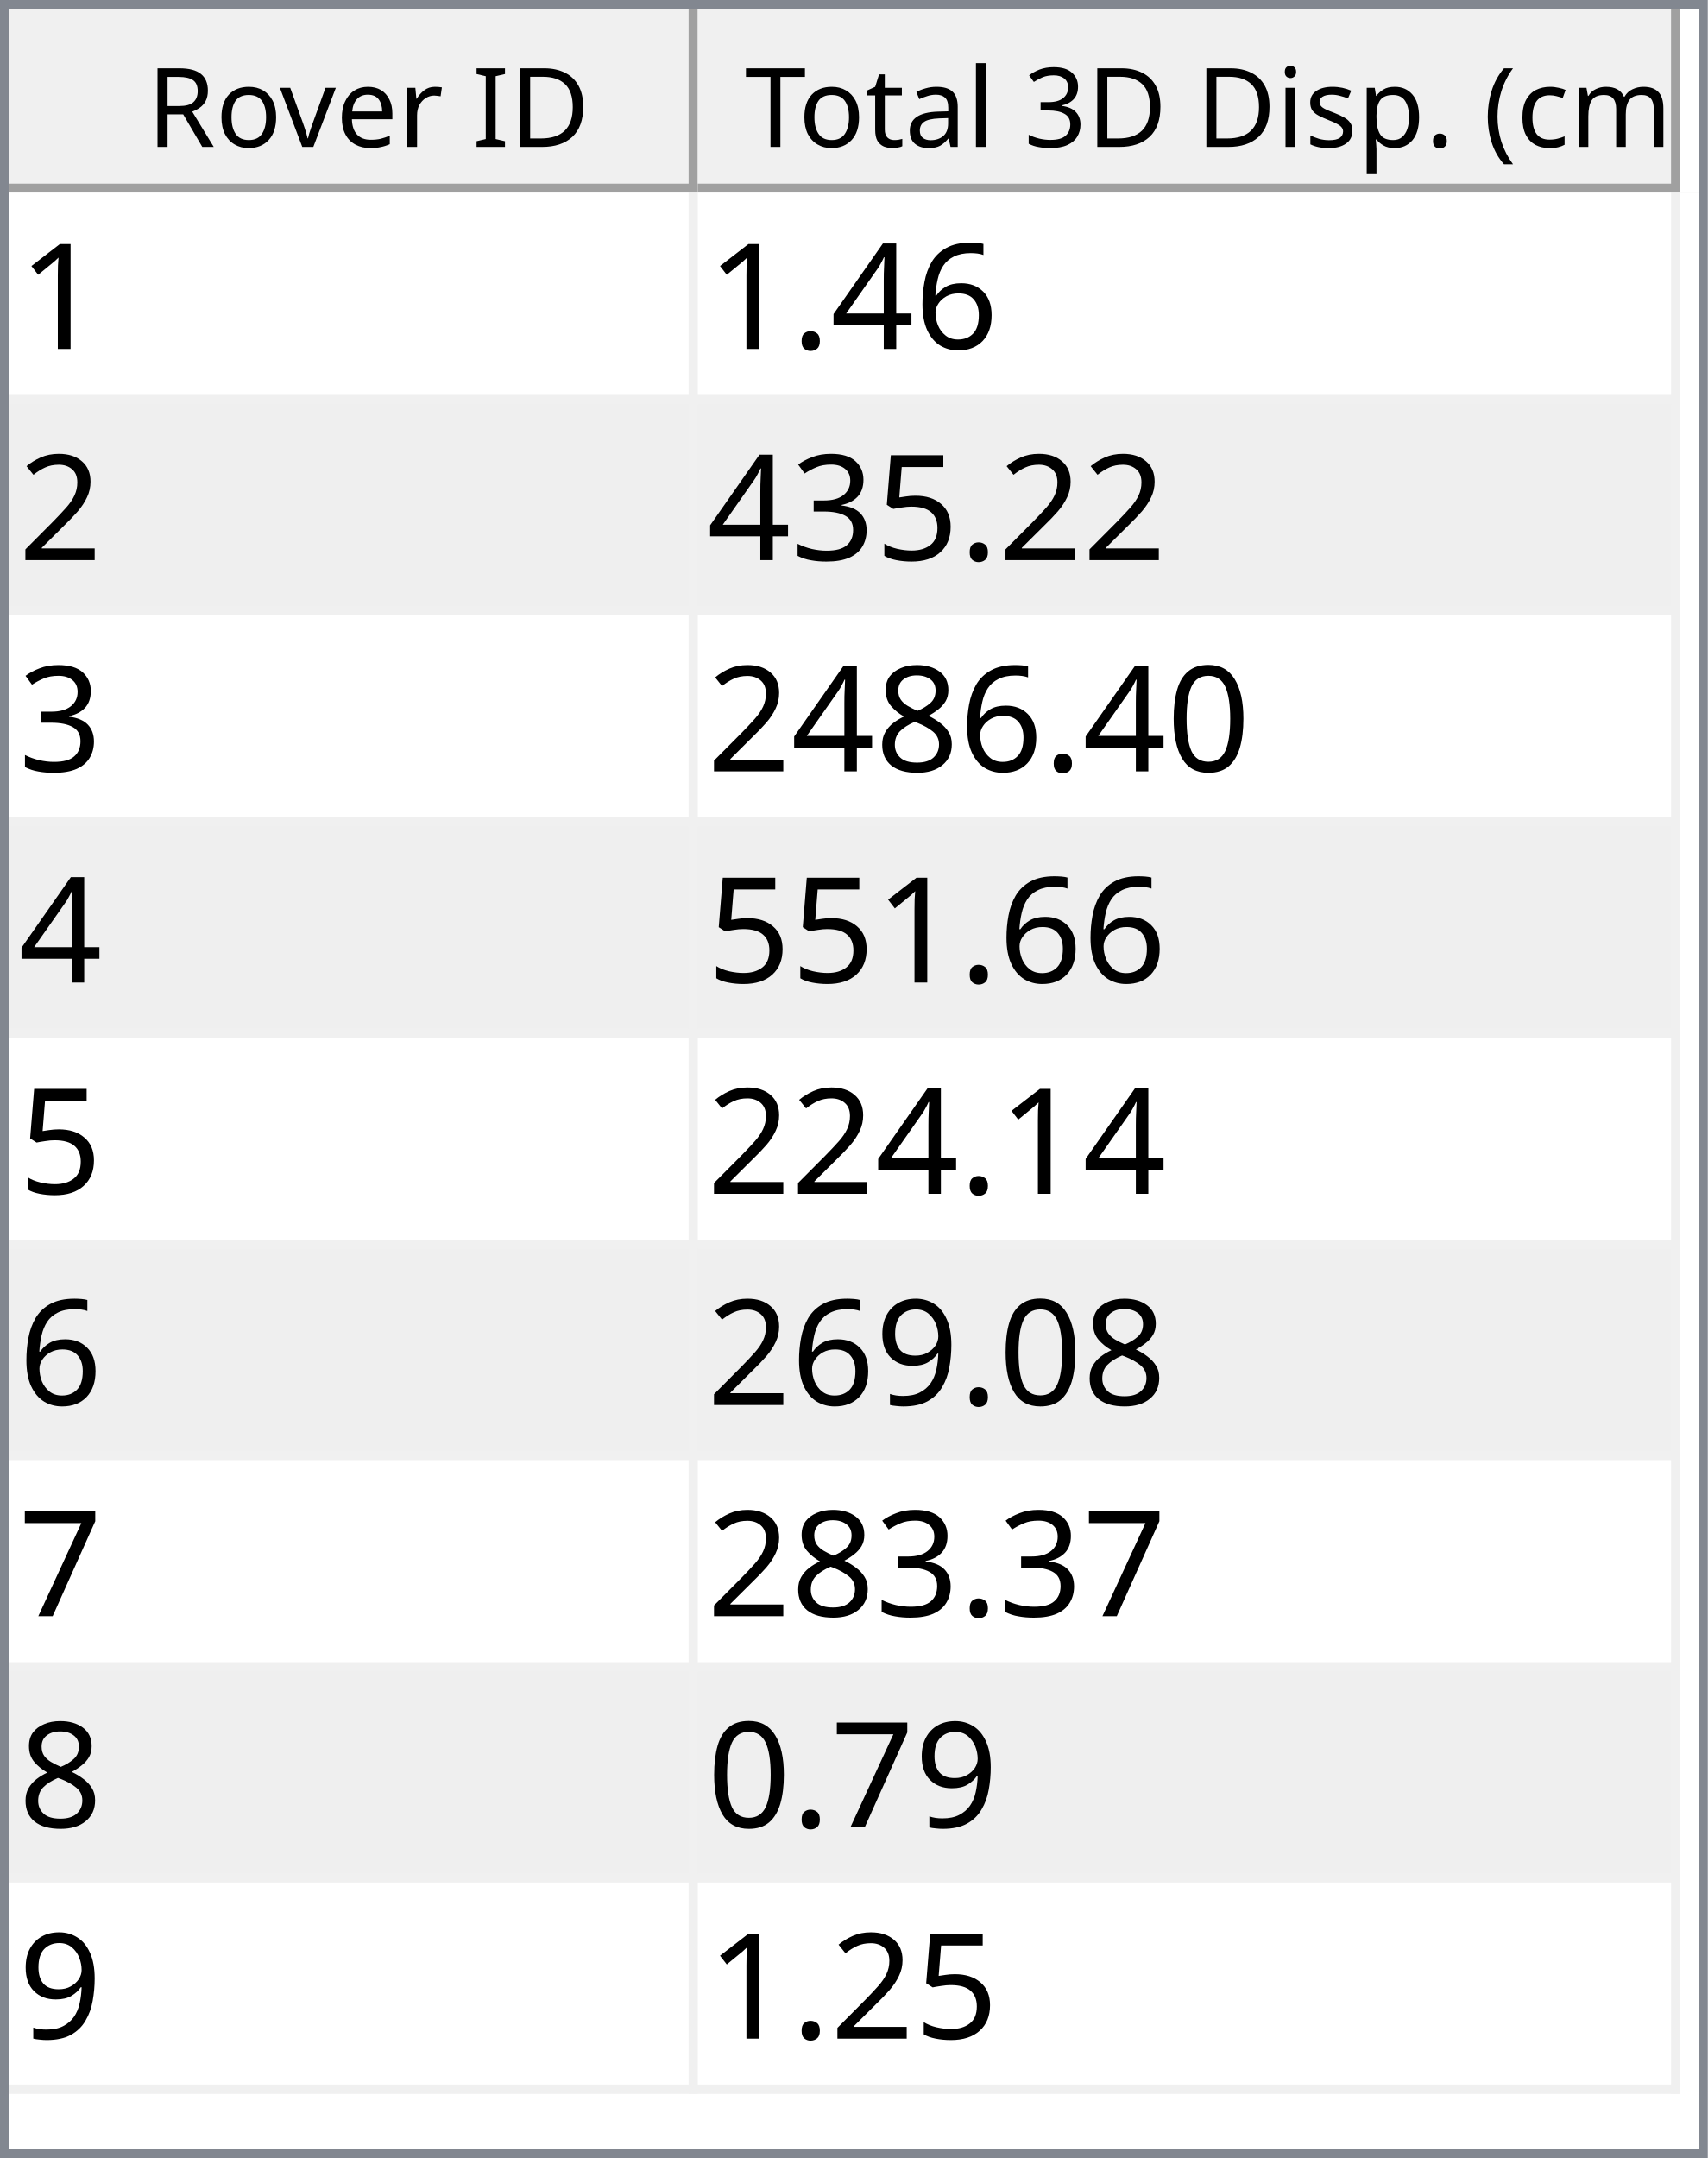
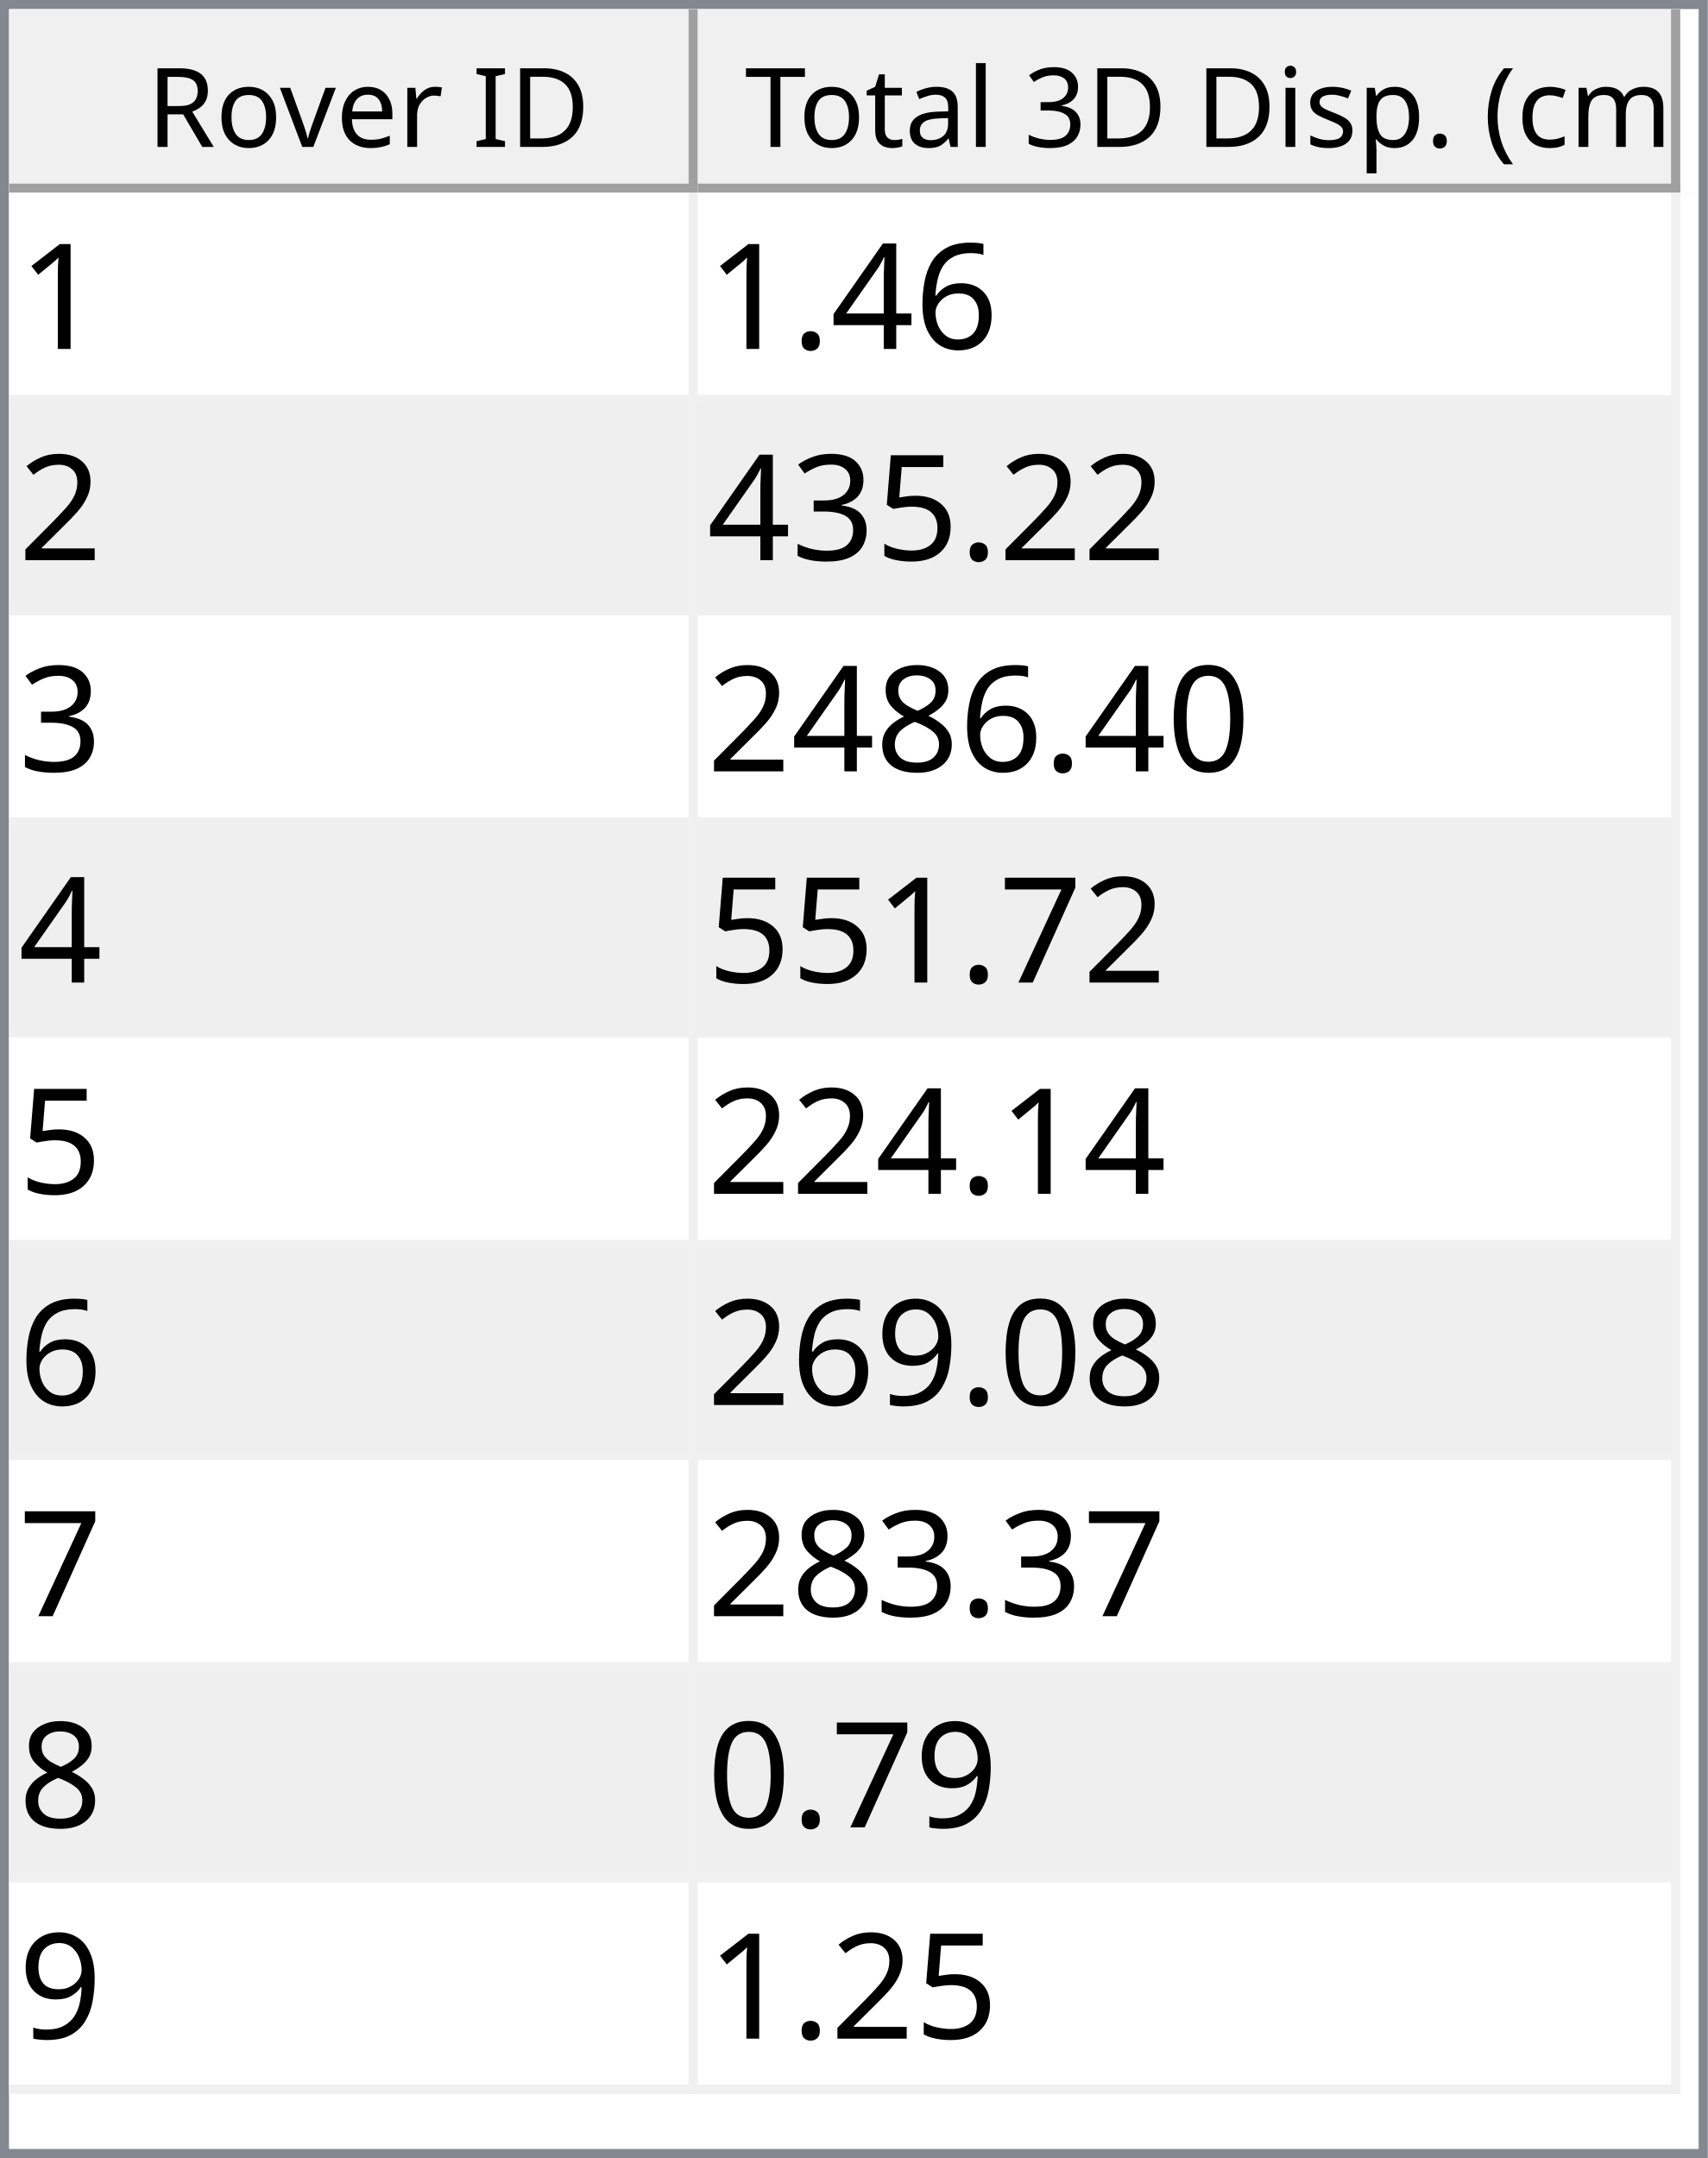
<svg xmlns="http://www.w3.org/2000/svg" style="fill-opacity:1; color-rendering:auto; color-interpolation:auto; text-rendering:auto; stroke:black; stroke-linecap:square; stroke-miterlimit:10; shape-rendering:auto; stroke-opacity:1; fill:black; stroke-dasharray:none; font-weight:normal; stroke-width:1; font-family:'Dialog'; font-style:normal; stroke-linejoin:miter; font-size:12px; stroke-dashoffset:0; image-rendering:auto;" width="186" height="235">
  <defs id="genericDefs" />
  <g>
    <defs id="defs1">
      <clipPath clipPathUnits="userSpaceOnUse" id="clipPath1">
        <path d="M0 0 L186 0 L186 235 L0 235 L0 0 Z" />
      </clipPath>
      <clipPath clipPathUnits="userSpaceOnUse" id="clipPath2">
        <path d="M0 0 L0 235 L186 235 L186 0 Z" />
      </clipPath>
      <clipPath clipPathUnits="userSpaceOnUse" id="clipPath3">
        <path d="M0 0 L0 20 L184 20 L184 0 Z" />
      </clipPath>
      <clipPath clipPathUnits="userSpaceOnUse" id="clipPath4">
        <path d="M0 0 L0 20 L75 20 L75 0 Z" />
      </clipPath>
      <clipPath clipPathUnits="userSpaceOnUse" id="clipPath5">
        <path d="M1 1 L1 19 L74 19 L74 1 Z" />
      </clipPath>
      <clipPath clipPathUnits="userSpaceOnUse" id="clipPath6">
        <path d="M0 0 L0 18 L73 18 L73 0 Z" />
      </clipPath>
      <clipPath clipPathUnits="userSpaceOnUse" id="clipPath7">
        <path d="M-0.5 -0.5 L-0.5 19.5 L74.5 19.5 L74.5 -0.5 Z" />
      </clipPath>
      <clipPath clipPathUnits="userSpaceOnUse" id="clipPath8">
        <path d="M0 0 L0 20 L107 20 L107 0 Z" />
      </clipPath>
      <clipPath clipPathUnits="userSpaceOnUse" id="clipPath9">
        <path d="M1 1 L1 19 L106 19 L106 1 Z" />
      </clipPath>
      <clipPath clipPathUnits="userSpaceOnUse" id="clipPath10">
        <path d="M0 0 L0 18 L105 18 L105 0 Z" />
      </clipPath>
      <clipPath clipPathUnits="userSpaceOnUse" id="clipPath11">
        <path d="M-0.5 -0.5 L-0.5 19.5 L106.5 19.5 L106.5 -0.5 Z" />
      </clipPath>
      <clipPath clipPathUnits="userSpaceOnUse" id="clipPath12">
        <path d="M0 0 L0 213 L184 213 L184 0 Z" />
      </clipPath>
      <clipPath clipPathUnits="userSpaceOnUse" id="clipPath13">
        <path d="M0 0 L0 207 L182 207 L182 0 Z" />
      </clipPath>
      <clipPath clipPathUnits="userSpaceOnUse" id="clipPath14">
        <path d="M-0.5 -0.5 L-0.5 206.5 L181.5 206.5 L181.5 -0.5 Z" />
      </clipPath>
      <clipPath clipPathUnits="userSpaceOnUse" id="clipPath15">
        <path d="M0 0 L0 22 L74 22 L74 0 Z" />
      </clipPath>
      <clipPath clipPathUnits="userSpaceOnUse" id="clipPath16">
        <path d="M0 0 L0 22 L106 22 L106 0 Z" />
      </clipPath>
      <font horiz-adv-x="64.551" id="font1">
        <font-face ascent="107.91" descent="25.098" units-per-em="100" style="font-style:normal; font-family:Segoe UI; font-weight:normal;" />
        <missing-glyph horiz-adv-x="64.551" d="M8.109 0 L8.109 68.266 L56.453 68.266 L56.453 0 L8.109 0 ZM15.328 7.234 L49.219 7.234 L49.219 61.031 L15.328 61.031 L15.328 7.234 Z" />
        <glyph unicode="D" horiz-adv-x="70.117" d="M9.188 0 L9.188 70.016 L28.516 70.016 Q65.531 70.016 65.531 35.891 Q65.531 19.672 55.25 9.836 Q44.969 0 27.734 0 L9.188 0 ZM17.391 62.594 L17.391 7.422 L27.828 7.422 Q41.609 7.422 49.273 14.797 Q56.938 22.172 56.938 35.688 Q56.938 62.594 28.328 62.594 L17.391 62.594 Z" />
        <glyph unicode="I" horiz-adv-x="26.611" d="M17.391 0 L9.188 0 L9.188 70.016 L17.391 70.016 L17.391 0 Z" />
        <glyph unicode=" " horiz-adv-x="27.393" d="" />
        <glyph unicode="r" horiz-adv-x="34.766" d="M34.188 41.891 Q32.078 43.5 28.125 43.5 Q23 43.5 19.555 38.672 Q16.109 33.844 16.109 25.484 L16.109 0 L8.109 0 L8.109 50 L16.109 50 L16.109 39.703 L16.312 39.703 Q18.016 44.969 21.531 47.922 Q25.047 50.875 29.391 50.875 Q32.516 50.875 34.188 50.203 L34.188 41.891 Z" />
        <glyph unicode="e" horiz-adv-x="52.295" d="M48.297 23 L12.984 23 Q13.188 14.656 17.484 10.109 Q21.781 5.562 29.297 5.562 Q37.75 5.562 44.828 11.141 L44.828 3.609 Q38.234 -1.172 27.391 -1.172 Q16.797 -1.172 10.742 5.641 Q4.688 12.453 4.688 24.812 Q4.688 36.469 11.305 43.82 Q17.922 51.172 27.734 51.172 Q37.547 51.172 42.922 44.828 Q48.297 38.484 48.297 27.203 L48.297 23 ZM40.094 29.781 Q40.047 36.719 36.75 40.578 Q33.453 44.438 27.594 44.438 Q21.922 44.438 17.969 40.383 Q14.016 36.328 13.094 29.781 L40.094 29.781 Z" />
        <glyph unicode="v" horiz-adv-x="47.9" d="M47.406 50 L27.484 0 L19.625 0 L0.688 50 L9.469 50 L22.172 13.672 Q23.578 9.672 23.922 6.688 L24.125 6.688 Q24.609 10.453 25.688 13.484 L38.969 50 L47.406 50 Z" />
        <glyph unicode="o" horiz-adv-x="58.594" d="M29 -1.172 Q17.922 -1.172 11.305 5.836 Q4.688 12.844 4.688 24.422 Q4.688 37.016 11.57 44.094 Q18.453 51.172 30.172 51.172 Q41.359 51.172 47.633 44.289 Q53.906 37.406 53.906 25.203 Q53.906 13.234 47.141 6.031 Q40.375 -1.172 29 -1.172 ZM29.594 44.438 Q21.875 44.438 17.383 39.188 Q12.891 33.938 12.891 24.703 Q12.891 15.828 17.43 10.695 Q21.969 5.562 29.594 5.562 Q37.359 5.562 41.531 10.594 Q45.703 15.625 45.703 24.906 Q45.703 34.281 41.531 39.359 Q37.359 44.438 29.594 44.438 Z" />
        <glyph unicode="R" horiz-adv-x="59.814" d="M59.375 0 L49.609 0 L37.891 19.625 Q36.281 22.359 34.766 24.289 Q33.25 26.219 31.664 27.438 Q30.078 28.656 28.25 29.219 Q26.422 29.781 24.125 29.781 L17.391 29.781 L17.391 0 L9.188 0 L9.188 70.016 L30.078 70.016 Q34.672 70.016 38.555 68.867 Q42.438 67.719 45.289 65.375 Q48.141 63.031 49.758 59.547 Q51.375 56.062 51.375 51.375 Q51.375 47.703 50.273 44.656 Q49.172 41.609 47.148 39.211 Q45.125 36.812 42.266 35.133 Q39.406 33.453 35.844 32.516 L35.844 32.328 Q37.594 31.547 38.891 30.547 Q40.188 29.547 41.359 28.18 Q42.531 26.812 43.68 25.078 Q44.828 23.344 46.234 21.047 L59.375 0 ZM17.391 62.594 L17.391 37.203 L28.516 37.203 Q31.594 37.203 34.203 38.133 Q36.812 39.062 38.719 40.797 Q40.625 42.531 41.703 45.047 Q42.781 47.562 42.781 50.688 Q42.781 56.297 39.141 59.445 Q35.5 62.594 28.609 62.594 L17.391 62.594 Z" />
        <glyph unicode=")" horiz-adv-x="30.176" d="M8.297 -15.922 L1.172 -15.922 Q16.406 2.344 16.406 26.812 Q16.406 51.469 1.078 70.016 L8.297 70.016 Q23.531 52.156 23.531 26.703 Q23.531 1.375 8.297 -15.922 Z" />
        <glyph unicode="m" horiz-adv-x="86.133" d="M79.109 0 L71.094 0 L71.094 28.719 Q71.094 37.016 68.531 40.727 Q65.969 44.438 59.906 44.438 Q54.781 44.438 51.195 39.75 Q47.609 35.062 47.609 28.516 L47.609 0 L39.594 0 L39.594 29.688 Q39.594 44.438 28.219 44.438 Q22.953 44.438 19.531 40.016 Q16.109 35.594 16.109 28.516 L16.109 0 L8.109 0 L8.109 50 L16.109 50 L16.109 42.094 L16.312 42.094 Q21.625 51.172 31.844 51.172 Q36.969 51.172 40.773 48.312 Q44.578 45.453 46 40.828 Q51.562 51.172 62.594 51.172 Q79.109 51.172 79.109 30.812 L79.109 0 Z" />
        <glyph unicode="c" horiz-adv-x="46.191" d="M42.188 2.297 Q36.422 -1.172 28.516 -1.172 Q17.828 -1.172 11.258 5.789 Q4.688 12.75 4.688 23.828 Q4.688 36.188 11.766 43.68 Q18.844 51.172 30.672 51.172 Q37.25 51.172 42.281 48.734 L42.281 40.531 Q36.719 44.438 30.375 44.438 Q22.703 44.438 17.797 38.945 Q12.891 33.453 12.891 24.516 Q12.891 15.719 17.508 10.641 Q22.125 5.562 29.891 5.562 Q36.422 5.562 42.188 9.906 L42.188 2.297 Z" />
        <glyph unicode="(" horiz-adv-x="30.176" d="M29.109 -15.922 L21.969 -15.922 Q6.844 1.375 6.844 26.703 Q6.844 52.156 21.969 70.016 L29.203 70.016 Q13.875 51.469 13.875 26.812 Q13.875 2.344 29.109 -15.922 Z" />
        <glyph unicode="." horiz-adv-x="21.68" d="M10.891 -1.078 Q8.641 -1.078 7.055 0.539 Q5.469 2.156 5.469 4.391 Q5.469 6.641 7.055 8.273 Q8.641 9.906 10.891 9.906 Q13.188 9.906 14.797 8.273 Q16.406 6.641 16.406 4.391 Q16.406 2.156 14.797 0.539 Q13.188 -1.078 10.891 -1.078 Z" />
        <glyph unicode="p" horiz-adv-x="58.789" d="M16.312 7.234 L16.109 7.234 L16.109 -23 L8.109 -23 L8.109 50 L16.109 50 L16.109 41.219 L16.312 41.219 Q22.219 51.172 33.594 51.172 Q43.266 51.172 48.688 44.461 Q54.109 37.75 54.109 26.469 Q54.109 13.922 48 6.375 Q41.891 -1.172 31.297 -1.172 Q21.578 -1.172 16.312 7.234 ZM16.109 27.391 L16.109 20.406 Q16.109 14.203 20.141 9.883 Q24.172 5.562 30.375 5.562 Q37.641 5.562 41.773 11.133 Q45.906 16.703 45.906 26.609 Q45.906 34.969 42.047 39.703 Q38.188 44.438 31.594 44.438 Q24.609 44.438 20.359 39.578 Q16.109 34.719 16.109 27.391 Z" />
        <glyph unicode="s" horiz-adv-x="42.432" d="M5.078 1.812 L5.078 10.406 Q11.625 5.562 19.484 5.562 Q30.031 5.562 30.031 12.594 Q30.031 14.594 29.125 15.992 Q28.219 17.391 26.68 18.461 Q25.141 19.531 23.07 20.383 Q21 21.234 18.609 22.172 Q15.281 23.484 12.766 24.828 Q10.25 26.172 8.57 27.859 Q6.891 29.547 6.031 31.695 Q5.172 33.844 5.172 36.719 Q5.172 40.234 6.789 42.945 Q8.406 45.656 11.086 47.484 Q13.766 49.312 17.211 50.242 Q20.656 51.172 24.312 51.172 Q30.812 51.172 35.938 48.922 L35.938 40.828 Q30.422 44.438 23.25 44.438 Q21 44.438 19.195 43.922 Q17.391 43.406 16.094 42.477 Q14.797 41.547 14.086 40.258 Q13.375 38.969 13.375 37.406 Q13.375 35.453 14.086 34.133 Q14.797 32.812 16.164 31.789 Q17.531 30.766 19.484 29.938 Q21.438 29.109 23.922 28.125 Q27.25 26.859 29.883 25.516 Q32.516 24.172 34.375 22.484 Q36.234 20.797 37.234 18.602 Q38.234 16.406 38.234 13.375 Q38.234 9.672 36.602 6.938 Q34.969 4.203 32.234 2.398 Q29.5 0.594 25.93 -0.289 Q22.359 -1.172 18.453 -1.172 Q10.75 -1.172 5.078 1.812 Z" />
        <glyph unicode="i" horiz-adv-x="24.219" d="M12.203 62.703 Q10.062 62.703 8.547 64.164 Q7.031 65.625 7.031 67.875 Q7.031 70.125 8.547 71.609 Q10.062 73.094 12.203 73.094 Q14.406 73.094 15.945 71.609 Q17.484 70.125 17.484 67.875 Q17.484 65.719 15.945 64.211 Q14.406 62.703 12.203 62.703 ZM16.109 0 L8.109 0 L8.109 50 L16.109 50 L16.109 0 Z" />
        <glyph unicode="3" horiz-adv-x="53.906" d="M46.531 19.828 Q46.531 15.094 44.75 11.211 Q42.969 7.328 39.719 4.57 Q36.469 1.812 31.93 0.297 Q27.391 -1.219 21.922 -1.219 Q11.922 -1.219 6 2.594 L6 11.188 Q13.094 5.609 22.219 5.609 Q25.875 5.609 28.828 6.539 Q31.781 7.469 33.906 9.227 Q36.031 10.984 37.18 13.477 Q38.328 15.969 38.328 19.094 Q38.328 32.812 18.797 32.812 L12.984 32.812 L12.984 39.594 L18.5 39.594 Q35.797 39.594 35.797 52.484 Q35.797 64.406 22.609 64.406 Q15.188 64.406 8.688 59.422 L8.688 67.188 Q15.375 71.188 24.609 71.188 Q29 71.188 32.57 69.969 Q36.141 68.75 38.68 66.555 Q41.219 64.359 42.609 61.281 Q44 58.203 44 54.5 Q44 40.672 30.031 36.719 L30.031 36.531 Q33.594 36.141 36.625 34.797 Q39.656 33.453 41.852 31.305 Q44.047 29.156 45.289 26.25 Q46.531 23.344 46.531 19.828 Z" />
        <glyph unicode="l" horiz-adv-x="24.219" d="M16.109 0 L8.109 0 L8.109 74.031 L16.109 74.031 L16.109 0 Z" />
        <glyph unicode="a" horiz-adv-x="50.879" d="M43.891 0 L35.891 0 L35.891 7.812 L35.688 7.812 Q30.469 -1.172 20.312 -1.172 Q12.844 -1.172 8.617 2.781 Q4.391 6.734 4.391 13.281 Q4.391 27.297 20.906 29.594 L35.891 31.688 Q35.891 44.438 25.594 44.438 Q16.547 44.438 9.281 38.281 L9.281 46.484 Q16.656 51.172 26.266 51.172 Q43.891 51.172 43.891 32.516 L43.891 0 ZM35.891 25.297 L23.828 23.641 Q18.266 22.859 15.43 20.875 Q12.594 18.891 12.594 13.875 Q12.594 10.203 15.211 7.883 Q17.828 5.562 22.172 5.562 Q28.125 5.562 32.008 9.742 Q35.891 13.922 35.891 20.312 L35.891 25.297 Z" />
        <glyph unicode="t" horiz-adv-x="33.887" d="M31.297 0.484 Q28.469 -1.078 23.828 -1.078 Q10.688 -1.078 10.688 13.578 L10.688 43.172 L2.094 43.172 L2.094 50 L10.688 50 L10.688 62.203 L18.703 64.797 L18.703 50 L31.297 50 L31.297 43.172 L18.703 43.172 L18.703 14.984 Q18.703 9.969 20.414 7.82 Q22.125 5.672 26.078 5.672 Q29.109 5.672 31.297 7.328 L31.297 0.484 Z" />
        <glyph unicode="T" horiz-adv-x="52.393" d="M50.594 62.594 L30.375 62.594 L30.375 0 L22.172 0 L22.172 62.594 L2 62.594 L2 70.016 L50.594 70.016 L50.594 62.594 Z" />
      </font>
      <font horiz-adv-x="75.0" id="font2">
        <font-face ascent="100.537" descent="21.973" units-per-em="100" style="font-style:normal; font-family:sans-serif; font-weight:normal;" />
        <missing-glyph horiz-adv-x="75.0" d="M12.5 0 L12.5 62.5 L62.5 62.5 L62.5 0 L12.5 0 ZM14.062 1.562 L60.938 1.562 L60.938 60.938 L14.062 60.938 L14.062 1.562 Z" />
        <glyph unicode="1" horiz-adv-x="55.615" d="M37.25 0 L28.469 0 L28.469 56 Q25.297 52.984 20.141 49.953 Q14.984 46.922 10.891 45.406 L10.891 53.906 Q18.266 57.375 23.781 62.305 Q29.297 67.234 31.594 71.875 L37.25 71.875 L37.25 0 Z" />
        <glyph unicode="6" horiz-adv-x="55.615" d="M49.75 54.047 L41.016 53.375 Q39.844 58.547 37.703 60.891 Q34.125 64.656 28.906 64.656 Q24.703 64.656 21.531 62.312 Q17.391 59.281 14.992 53.469 Q12.594 47.656 12.5 36.922 Q15.672 41.75 20.266 44.094 Q24.859 46.438 29.891 46.438 Q38.672 46.438 44.852 39.969 Q51.031 33.5 51.031 23.25 Q51.031 16.5 48.125 10.719 Q45.219 4.938 40.141 1.859 Q35.062 -1.219 28.609 -1.219 Q17.625 -1.219 10.695 6.859 Q3.766 14.938 3.766 33.5 Q3.766 54.25 11.422 63.672 Q18.109 71.875 29.438 71.875 Q37.891 71.875 43.289 67.141 Q48.688 62.406 49.75 54.047 ZM13.875 23.188 Q13.875 18.656 15.797 14.508 Q17.719 10.359 21.188 8.18 Q24.656 6 28.469 6 Q34.031 6 38.039 10.492 Q42.047 14.984 42.047 22.703 Q42.047 30.125 38.086 34.398 Q34.125 38.672 28.125 38.672 Q22.172 38.672 18.023 34.398 Q13.875 30.125 13.875 23.188 Z" />
        <glyph unicode="4" horiz-adv-x="55.615" d="M32.328 0 L32.328 17.141 L1.266 17.141 L1.266 25.203 L33.938 71.578 L41.109 71.578 L41.109 25.203 L50.781 25.203 L50.781 17.141 L41.109 17.141 L41.109 0 L32.328 0 ZM32.328 25.203 L32.328 57.469 L9.906 25.203 L32.328 25.203 Z" />
        <glyph unicode="." horiz-adv-x="27.783" d="M9.078 0 L9.078 10.016 L19.094 10.016 L19.094 0 L9.078 0 Z" />
        <glyph unicode="2" horiz-adv-x="55.615" d="M50.344 8.453 L50.344 0 L3.031 0 Q2.938 3.172 4.047 6.109 Q5.859 10.938 9.836 15.625 Q13.812 20.312 21.344 26.469 Q33.016 36.031 37.117 41.625 Q41.219 47.219 41.219 52.203 Q41.219 57.422 37.477 61.008 Q33.734 64.594 27.734 64.594 Q21.391 64.594 17.578 60.789 Q13.766 56.984 13.719 50.25 L4.688 51.172 Q5.609 61.281 11.664 66.578 Q17.719 71.875 27.938 71.875 Q38.234 71.875 44.242 66.164 Q50.25 60.453 50.25 52 Q50.25 47.703 48.492 43.555 Q46.734 39.406 42.656 34.812 Q38.578 30.219 29.109 22.219 Q21.188 15.578 18.945 13.211 Q16.703 10.844 15.234 8.453 L50.344 8.453 Z" />
        <glyph unicode="5" horiz-adv-x="55.615" d="M4.156 18.75 L13.375 19.531 Q14.406 12.797 18.141 9.398 Q21.875 6 27.156 6 Q33.5 6 37.891 10.789 Q42.281 15.578 42.281 23.484 Q42.281 31 38.062 35.352 Q33.844 39.703 27 39.703 Q22.75 39.703 19.336 37.773 Q15.922 35.844 13.969 32.766 L5.719 33.844 L12.641 70.609 L48.25 70.609 L48.25 62.203 L19.672 62.203 L15.828 42.969 Q22.266 47.469 29.344 47.469 Q38.719 47.469 45.164 40.969 Q51.609 34.469 51.609 24.266 Q51.609 14.547 45.953 7.469 Q39.062 -1.219 27.156 -1.219 Q17.391 -1.219 11.211 4.25 Q5.031 9.719 4.156 18.75 Z" />
        <glyph unicode="3" horiz-adv-x="55.615" d="M4.203 18.891 L12.984 20.062 Q14.5 12.594 18.141 9.297 Q21.781 6 27 6 Q33.203 6 37.477 10.297 Q41.75 14.594 41.75 20.953 Q41.75 27 37.797 30.93 Q33.844 34.859 27.734 34.859 Q25.25 34.859 21.531 33.891 L22.516 41.609 Q23.391 41.5 23.922 41.5 Q29.547 41.5 34.039 44.43 Q38.531 47.359 38.531 53.469 Q38.531 58.297 35.258 61.477 Q31.984 64.656 26.812 64.656 Q21.688 64.656 18.266 61.43 Q14.844 58.203 13.875 51.766 L5.078 53.328 Q6.688 62.156 12.398 67.016 Q18.109 71.875 26.609 71.875 Q32.469 71.875 37.398 69.359 Q42.328 66.844 44.945 62.5 Q47.562 58.156 47.562 53.266 Q47.562 48.641 45.07 44.828 Q42.578 41.016 37.703 38.766 Q44.047 37.312 47.562 32.695 Q51.078 28.078 51.078 21.141 Q51.078 11.766 44.242 5.25 Q37.406 -1.266 26.953 -1.266 Q17.531 -1.266 11.305 4.352 Q5.078 9.969 4.203 18.891 Z" />
        <glyph unicode="0" horiz-adv-x="55.615" d="M4.156 35.297 Q4.156 48 6.766 55.742 Q9.375 63.484 14.523 67.68 Q19.672 71.875 27.484 71.875 Q33.25 71.875 37.594 69.555 Q41.938 67.234 44.773 62.867 Q47.609 58.5 49.219 52.227 Q50.828 45.953 50.828 35.297 Q50.828 22.703 48.242 14.969 Q45.656 7.234 40.508 3.008 Q35.359 -1.219 27.484 -1.219 Q17.141 -1.219 11.234 6.203 Q4.156 15.141 4.156 35.297 ZM13.188 35.297 Q13.188 17.672 17.312 11.836 Q21.438 6 27.484 6 Q33.547 6 37.672 11.859 Q41.797 17.719 41.797 35.297 Q41.797 52.984 37.672 58.789 Q33.547 64.594 27.391 64.594 Q21.344 64.594 17.719 59.469 Q13.188 52.938 13.188 35.297 Z" />
        <glyph unicode="8" horiz-adv-x="55.615" d="M17.672 38.812 Q12.203 40.828 9.57 44.539 Q6.938 48.25 6.938 53.422 Q6.938 61.234 12.555 66.555 Q18.172 71.875 27.484 71.875 Q36.859 71.875 42.578 66.43 Q48.297 60.984 48.297 53.172 Q48.297 48.188 45.68 44.508 Q43.062 40.828 37.75 38.812 Q44.344 36.672 47.781 31.883 Q51.219 27.094 51.219 20.453 Q51.219 11.281 44.727 5.031 Q38.234 -1.219 27.641 -1.219 Q17.047 -1.219 10.547 5.055 Q4.047 11.328 4.047 20.703 Q4.047 27.688 7.594 32.398 Q11.141 37.109 17.672 38.812 ZM15.922 53.719 Q15.922 48.641 19.195 45.414 Q22.469 42.188 27.688 42.188 Q32.766 42.188 36.016 45.383 Q39.266 48.578 39.266 53.219 Q39.266 58.062 35.914 61.359 Q32.562 64.656 27.594 64.656 Q22.562 64.656 19.242 61.43 Q15.922 58.203 15.922 53.719 ZM13.094 20.656 Q13.094 16.891 14.875 13.375 Q16.656 9.859 20.172 7.93 Q23.688 6 27.734 6 Q34.031 6 38.133 10.055 Q42.234 14.109 42.234 20.359 Q42.234 26.703 38.016 30.859 Q33.797 35.016 27.438 35.016 Q21.234 35.016 17.164 30.914 Q13.094 26.812 13.094 20.656 Z" />
+         <glyph unicode="7" horiz-adv-x="55.615" d="M4.734 62.203 L4.734 70.656 L51.078 70.656 L51.078 63.812 Q44.234 56.547 37.523 44.484 Q30.812 32.422 27.156 19.672 Q24.516 10.688 23.781 0 L14.75 0 Q14.891 8.453 18.062 20.414 Q21.234 32.375 27.172 43.484 Q33.109 54.594 39.797 62.203 L4.734 62.203 Z" />
        <glyph unicode="9" horiz-adv-x="55.615" d="M5.469 16.547 L13.922 17.328 Q14.984 11.375 18.016 8.688 Q21.047 6 25.781 6 Q29.828 6 32.883 7.859 Q35.938 9.719 37.891 12.82 Q39.844 15.922 41.164 21.195 Q42.484 26.469 42.484 31.938 Q42.484 32.516 42.438 33.688 Q39.797 29.5 35.234 26.883 Q30.672 24.266 25.344 24.266 Q16.453 24.266 10.305 30.711 Q4.156 37.156 4.156 47.703 Q4.156 58.594 10.578 65.234 Q17 71.875 26.656 71.875 Q33.641 71.875 39.43 68.117 Q45.219 64.359 48.219 57.398 Q51.219 50.438 51.219 37.25 Q51.219 23.531 48.242 15.406 Q45.266 7.281 39.383 3.031 Q33.5 -1.219 25.594 -1.219 Q17.188 -1.219 11.867 3.445 Q6.547 8.109 5.469 16.547 ZM41.453 48.141 Q41.453 55.719 37.43 60.156 Q33.406 64.594 27.734 64.594 Q21.875 64.594 17.531 59.812 Q13.188 55.031 13.188 47.406 Q13.188 40.578 17.312 36.305 Q21.438 32.031 27.484 32.031 Q33.594 32.031 37.523 36.305 Q41.453 40.578 41.453 48.141 Z" />
-         <glyph unicode="7" horiz-adv-x="55.615" d="M4.734 62.203 L4.734 70.656 L51.078 70.656 L51.078 63.812 Q44.234 56.547 37.523 44.484 Q30.812 32.422 27.156 19.672 Q24.516 10.688 23.781 0 L14.75 0 Q14.891 8.453 18.062 20.414 Q21.234 32.375 27.172 43.484 Q33.109 54.594 39.797 62.203 L4.734 62.203 Z" />
      </font>
    </defs>
    <g style="fill:white; stroke:white;">
      <rect x="0" y="0" width="186" style="clip-path:url(#clipPath1); stroke:none;" height="235" />
    </g>
    <g style="fill:white; text-rendering:optimizeSpeed; color-rendering:optimizeSpeed; image-rendering:optimizeSpeed; shape-rendering:crispEdges; stroke:white; color-interpolation:sRGB;">
      <rect x="0" width="186" height="235" y="0" style="stroke:none;" />
      <path style="stroke:none;" d="M0 235 L186 235 L186 0 L0 0 Z" />
    </g>
    <g style="fill:rgb(240,240,240); font-family:'Segoe UI'; stroke:rgb(240,240,240);">
      <rect x="0" y="0" width="186" style="clip-path:url(#clipPath2); stroke:none;" height="235" />
    </g>
    <g style="fill:rgb(130,135,144); font-family:'Segoe UI'; stroke:rgb(130,135,144);">
      <path d="M0 0 L186 0 L186 235 L0 235 L0 0 ZM1 1 L185 1 L185 234 L1 234 L1 1 Z" style="fill-rule:evenodd; clip-path:url(#clipPath2); stroke:none;" />
    </g>
    <g style="fill:white; font-family:'Segoe UI'; stroke:white;" transform="translate(1,1)">
      <rect x="0" y="0" width="184" style="clip-path:url(#clipPath3); stroke:none;" height="20" />
    </g>
    <g style="fill:rgb(240,240,240); font-family:'Segoe UI'; stroke:rgb(240,240,240);" transform="translate(1,1)">
      <rect x="0" y="0" width="75" style="clip-path:url(#clipPath4); stroke:none;" height="20" />
    </g>
    <g style="font-family:'Segoe UI';" transform="translate(2,2)">
      <text x="14" xml:space="preserve" y="14" style="clip-path:url(#clipPath6); stroke:none;">Rover ID</text>
    </g>
    <g style="fill:rgb(160,160,160); font-family:'Segoe UI'; stroke:rgb(160,160,160); stroke-linejoin:bevel;" transform="translate(1.5,1.5)">
      <line x1="74" x2="74" y1="0" style="fill:none; clip-path:url(#clipPath7);" y2="19" />
    </g>
    <g style="fill:rgb(160,160,160); font-family:'Segoe UI'; stroke:rgb(160,160,160); stroke-linejoin:bevel;" transform="matrix(1,0,0,1,1,1) translate(0.5,0.5)">
      <line x1="0" x2="74" y1="19" style="fill:none; clip-path:url(#clipPath7);" y2="19" />
    </g>
    <g style="fill:rgb(240,240,240); font-family:'Segoe UI'; stroke:rgb(240,240,240);" transform="translate(76,1)">
      <rect x="0" y="0" width="107" style="clip-path:url(#clipPath8); stroke:none;" height="20" />
    </g>
    <g style="font-family:'Segoe UI';" transform="translate(77,2)">
      <text x="1" xml:space="preserve" y="14" style="clip-path:url(#clipPath10); stroke:none;"> Total 3D Disp. (cm)</text>
    </g>
    <g style="fill:rgb(160,160,160); font-family:'Segoe UI'; stroke:rgb(160,160,160); stroke-linejoin:bevel;" transform="translate(76.5,1.5)">
      <line x1="106" x2="106" y1="0" style="fill:none; clip-path:url(#clipPath11);" y2="19" />
    </g>
    <g style="fill:rgb(160,160,160); font-family:'Segoe UI'; stroke:rgb(160,160,160); stroke-linejoin:bevel;" transform="matrix(1,0,0,1,76,1) translate(0.5,0.5)">
      <line x1="0" x2="106" y1="19" style="fill:none; clip-path:url(#clipPath11);" y2="19" />
    </g>
    <g style="fill:white; font-family:'Segoe UI'; stroke:white;" transform="translate(1,21)">
      <rect x="0" y="0" width="184" style="clip-path:url(#clipPath12); stroke:none;" height="213" />
    </g>
    <g style="fill:rgb(240,240,240); font-size:16px; font-family:sans-serif; stroke:rgb(240,240,240);" transform="translate(1,21)">
      <rect x="0" y="0" width="182" style="clip-path:url(#clipPath13); stroke:none;" height="207" />
      <line transform="translate(0.5,0.5)" x1="0" x2="181" y1="22" style="clip-path:url(#clipPath14); fill:none; stroke-linejoin:bevel;" y2="22" />
    </g>
    <g transform="matrix(1,0,0,1,1,21) translate(0.5,0.5)" style="fill:rgb(240,240,240); font-size:16px; font-family:sans-serif; stroke:rgb(240,240,240); stroke-linejoin:bevel;">
      <line x1="0" x2="181" y1="45" style="fill:none; clip-path:url(#clipPath14);" y2="45" />
    </g>
    <g transform="matrix(1,0,0,1,1,21) translate(0.5,0.5)" style="fill:rgb(240,240,240); font-size:16px; font-family:sans-serif; stroke:rgb(240,240,240); stroke-linejoin:bevel;">
      <line x1="0" x2="181" y1="68" style="fill:none; clip-path:url(#clipPath14);" y2="68" />
    </g>
    <g transform="matrix(1,0,0,1,1,21) translate(0.5,0.5)" style="fill:rgb(240,240,240); font-size:16px; font-family:sans-serif; stroke:rgb(240,240,240); stroke-linejoin:bevel;">
      <line x1="0" x2="181" y1="91" style="fill:none; clip-path:url(#clipPath14);" y2="91" />
    </g>
    <g transform="matrix(1,0,0,1,1,21) translate(0.5,0.5)" style="fill:rgb(240,240,240); font-size:16px; font-family:sans-serif; stroke:rgb(240,240,240); stroke-linejoin:bevel;">
      <line x1="0" x2="181" y1="114" style="fill:none; clip-path:url(#clipPath14);" y2="114" />
    </g>
    <g transform="matrix(1,0,0,1,1,21) translate(0.5,0.5)" style="fill:rgb(240,240,240); font-size:16px; font-family:sans-serif; stroke:rgb(240,240,240); stroke-linejoin:bevel;">
      <line x1="0" x2="181" y1="137" style="fill:none; clip-path:url(#clipPath14);" y2="137" />
    </g>
    <g transform="matrix(1,0,0,1,1,21) translate(0.5,0.5)" style="fill:rgb(240,240,240); font-size:16px; font-family:sans-serif; stroke:rgb(240,240,240); stroke-linejoin:bevel;">
      <line x1="0" x2="181" y1="160" style="fill:none; clip-path:url(#clipPath14);" y2="160" />
    </g>
    <g transform="matrix(1,0,0,1,1,21) translate(0.5,0.5)" style="fill:rgb(240,240,240); font-size:16px; font-family:sans-serif; stroke:rgb(240,240,240); stroke-linejoin:bevel;">
      <line x1="0" x2="181" y1="183" style="fill:none; clip-path:url(#clipPath14);" y2="183" />
    </g>
    <g transform="matrix(1,0,0,1,1,21) translate(0.5,0.5)" style="fill:rgb(240,240,240); font-size:16px; font-family:sans-serif; stroke:rgb(240,240,240); stroke-linejoin:bevel;">
      <line x1="0" x2="181" y1="206" style="fill:none; clip-path:url(#clipPath14);" y2="206" />
    </g>
    <g transform="matrix(1,0,0,1,1,21) translate(0.5,0.5)" style="fill:rgb(240,240,240); font-size:16px; font-family:sans-serif; stroke:rgb(240,240,240); stroke-linejoin:bevel;">
      <line x1="74" x2="74" y1="0" style="fill:none; clip-path:url(#clipPath14);" y2="206" />
    </g>
    <g transform="matrix(1,0,0,1,1,21) translate(0.5,0.5)" style="fill:rgb(240,240,240); font-size:16px; font-family:sans-serif; stroke:rgb(240,240,240); stroke-linejoin:bevel;">
      <line x1="181" x2="181" y1="0" style="fill:none; clip-path:url(#clipPath14);" y2="206" />
    </g>
    <g style="fill:white; font-size:16px; font-family:sans-serif; stroke:white;" transform="matrix(1,0,0,1,1,21)">
      <rect x="0" y="0" width="74" style="clip-path:url(#clipPath15); stroke:none;" height="22" />
      <text x="1" y="17" style="fill:black; clip-path:url(#clipPath15); stroke:none;" xml:space="preserve">1</text>
    </g>
    <g style="fill:white; font-size:16px; font-family:sans-serif; stroke:white;" transform="matrix(1,0,0,1,1,21) translate(75,0)">
      <rect x="0" y="0" width="106" style="clip-path:url(#clipPath16); stroke:none;" height="22" />
      <text x="1" y="17" style="fill:black; clip-path:url(#clipPath16); stroke:none;" xml:space="preserve">1.46</text>
    </g>
    <g style="fill:rgb(239,239,239); font-size:16px; font-family:sans-serif; stroke:rgb(239,239,239);" transform="matrix(1,0,0,1,1,21) translate(0,23)">
      <rect x="0" y="0" width="74" style="clip-path:url(#clipPath15); stroke:none;" height="22" />
      <text x="1" y="17" style="fill:black; clip-path:url(#clipPath15); stroke:none;" xml:space="preserve">2</text>
    </g>
    <g style="fill:rgb(239,239,239); font-size:16px; font-family:sans-serif; stroke:rgb(239,239,239);" transform="matrix(1,0,0,1,1,21) translate(75,23)">
      <rect x="0" y="0" width="106" style="clip-path:url(#clipPath16); stroke:none;" height="22" />
      <text x="1" y="17" style="fill:black; clip-path:url(#clipPath16); stroke:none;" xml:space="preserve">435.22</text>
    </g>
    <g style="fill:white; font-size:16px; font-family:sans-serif; stroke:white;" transform="matrix(1,0,0,1,1,21) translate(0,46)">
      <rect x="0" y="0" width="74" style="clip-path:url(#clipPath15); stroke:none;" height="22" />
      <text x="1" y="17" style="fill:black; clip-path:url(#clipPath15); stroke:none;" xml:space="preserve">3</text>
    </g>
    <g style="fill:white; font-size:16px; font-family:sans-serif; stroke:white;" transform="matrix(1,0,0,1,1,21) translate(75,46)">
      <rect x="0" y="0" width="106" style="clip-path:url(#clipPath16); stroke:none;" height="22" />
      <text x="1" y="17" style="fill:black; clip-path:url(#clipPath16); stroke:none;" xml:space="preserve">2486.40</text>
    </g>
    <g style="fill:rgb(239,239,239); font-size:16px; font-family:sans-serif; stroke:rgb(239,239,239);" transform="matrix(1,0,0,1,1,21) translate(0,69)">
      <rect x="0" y="0" width="74" style="clip-path:url(#clipPath15); stroke:none;" height="22" />
      <text x="1" y="17" style="fill:black; clip-path:url(#clipPath15); stroke:none;" xml:space="preserve">4</text>
    </g>
    <g style="fill:rgb(239,239,239); font-size:16px; font-family:sans-serif; stroke:rgb(239,239,239);" transform="matrix(1,0,0,1,1,21) translate(75,69)">
      <rect x="0" y="0" width="106" style="clip-path:url(#clipPath16); stroke:none;" height="22" />
-       <text x="1" y="17" style="fill:black; clip-path:url(#clipPath16); stroke:none;" xml:space="preserve">551.66</text>
+       <text x="1" y="17" style="fill:black; clip-path:url(#clipPath16); stroke:none;" xml:space="preserve">551.72</text>
    </g>
    <g style="fill:white; font-size:16px; font-family:sans-serif; stroke:white;" transform="matrix(1,0,0,1,1,21) translate(0,92)">
      <rect x="0" y="0" width="74" style="clip-path:url(#clipPath15); stroke:none;" height="22" />
      <text x="1" y="17" style="fill:black; clip-path:url(#clipPath15); stroke:none;" xml:space="preserve">5</text>
    </g>
    <g style="fill:white; font-size:16px; font-family:sans-serif; stroke:white;" transform="matrix(1,0,0,1,1,21) translate(75,92)">
      <rect x="0" y="0" width="106" style="clip-path:url(#clipPath16); stroke:none;" height="22" />
      <text x="1" y="17" style="fill:black; clip-path:url(#clipPath16); stroke:none;" xml:space="preserve">224.14</text>
    </g>
    <g style="fill:rgb(239,239,239); font-size:16px; font-family:sans-serif; stroke:rgb(239,239,239);" transform="matrix(1,0,0,1,1,21) translate(0,115)">
      <rect x="0" y="0" width="74" style="clip-path:url(#clipPath15); stroke:none;" height="22" />
      <text x="1" y="17" style="fill:black; clip-path:url(#clipPath15); stroke:none;" xml:space="preserve">6</text>
    </g>
    <g style="fill:rgb(239,239,239); font-size:16px; font-family:sans-serif; stroke:rgb(239,239,239);" transform="matrix(1,0,0,1,1,21) translate(75,115)">
      <rect x="0" y="0" width="106" style="clip-path:url(#clipPath16); stroke:none;" height="22" />
      <text x="1" y="17" style="fill:black; clip-path:url(#clipPath16); stroke:none;" xml:space="preserve">269.08</text>
    </g>
    <g style="fill:white; font-size:16px; font-family:sans-serif; stroke:white;" transform="matrix(1,0,0,1,1,21) translate(0,138)">
      <rect x="0" y="0" width="74" style="clip-path:url(#clipPath15); stroke:none;" height="22" />
      <text x="1" y="17" style="fill:black; clip-path:url(#clipPath15); stroke:none;" xml:space="preserve">7</text>
    </g>
    <g style="fill:white; font-size:16px; font-family:sans-serif; stroke:white;" transform="matrix(1,0,0,1,1,21) translate(75,138)">
      <rect x="0" y="0" width="106" style="clip-path:url(#clipPath16); stroke:none;" height="22" />
      <text x="1" y="17" style="fill:black; clip-path:url(#clipPath16); stroke:none;" xml:space="preserve">283.37</text>
    </g>
    <g style="fill:rgb(239,239,239); font-size:16px; font-family:sans-serif; stroke:rgb(239,239,239);" transform="matrix(1,0,0,1,1,21) translate(0,161)">
      <rect x="0" y="0" width="74" style="clip-path:url(#clipPath15); stroke:none;" height="22" />
      <text x="1" y="17" style="fill:black; clip-path:url(#clipPath15); stroke:none;" xml:space="preserve">8</text>
    </g>
    <g style="fill:rgb(239,239,239); font-size:16px; font-family:sans-serif; stroke:rgb(239,239,239);" transform="matrix(1,0,0,1,1,21) translate(75,161)">
      <rect x="0" y="0" width="106" style="clip-path:url(#clipPath16); stroke:none;" height="22" />
      <text x="1" y="17" style="fill:black; clip-path:url(#clipPath16); stroke:none;" xml:space="preserve">0.79</text>
    </g>
    <g style="fill:white; font-size:16px; font-family:sans-serif; stroke:white;" transform="matrix(1,0,0,1,1,21) translate(0,184)">
      <rect x="0" y="0" width="74" style="clip-path:url(#clipPath15); stroke:none;" height="22" />
      <text x="1" y="17" style="fill:black; clip-path:url(#clipPath15); stroke:none;" xml:space="preserve">9</text>
    </g>
    <g style="fill:white; font-size:16px; font-family:sans-serif; stroke:white;" transform="matrix(1,0,0,1,1,21) translate(75,184)">
      <rect x="0" y="0" width="106" style="clip-path:url(#clipPath16); stroke:none;" height="22" />
      <text x="1" y="17" style="fill:black; clip-path:url(#clipPath16); stroke:none;" xml:space="preserve">1.25</text>
    </g>
  </g>
</svg>
